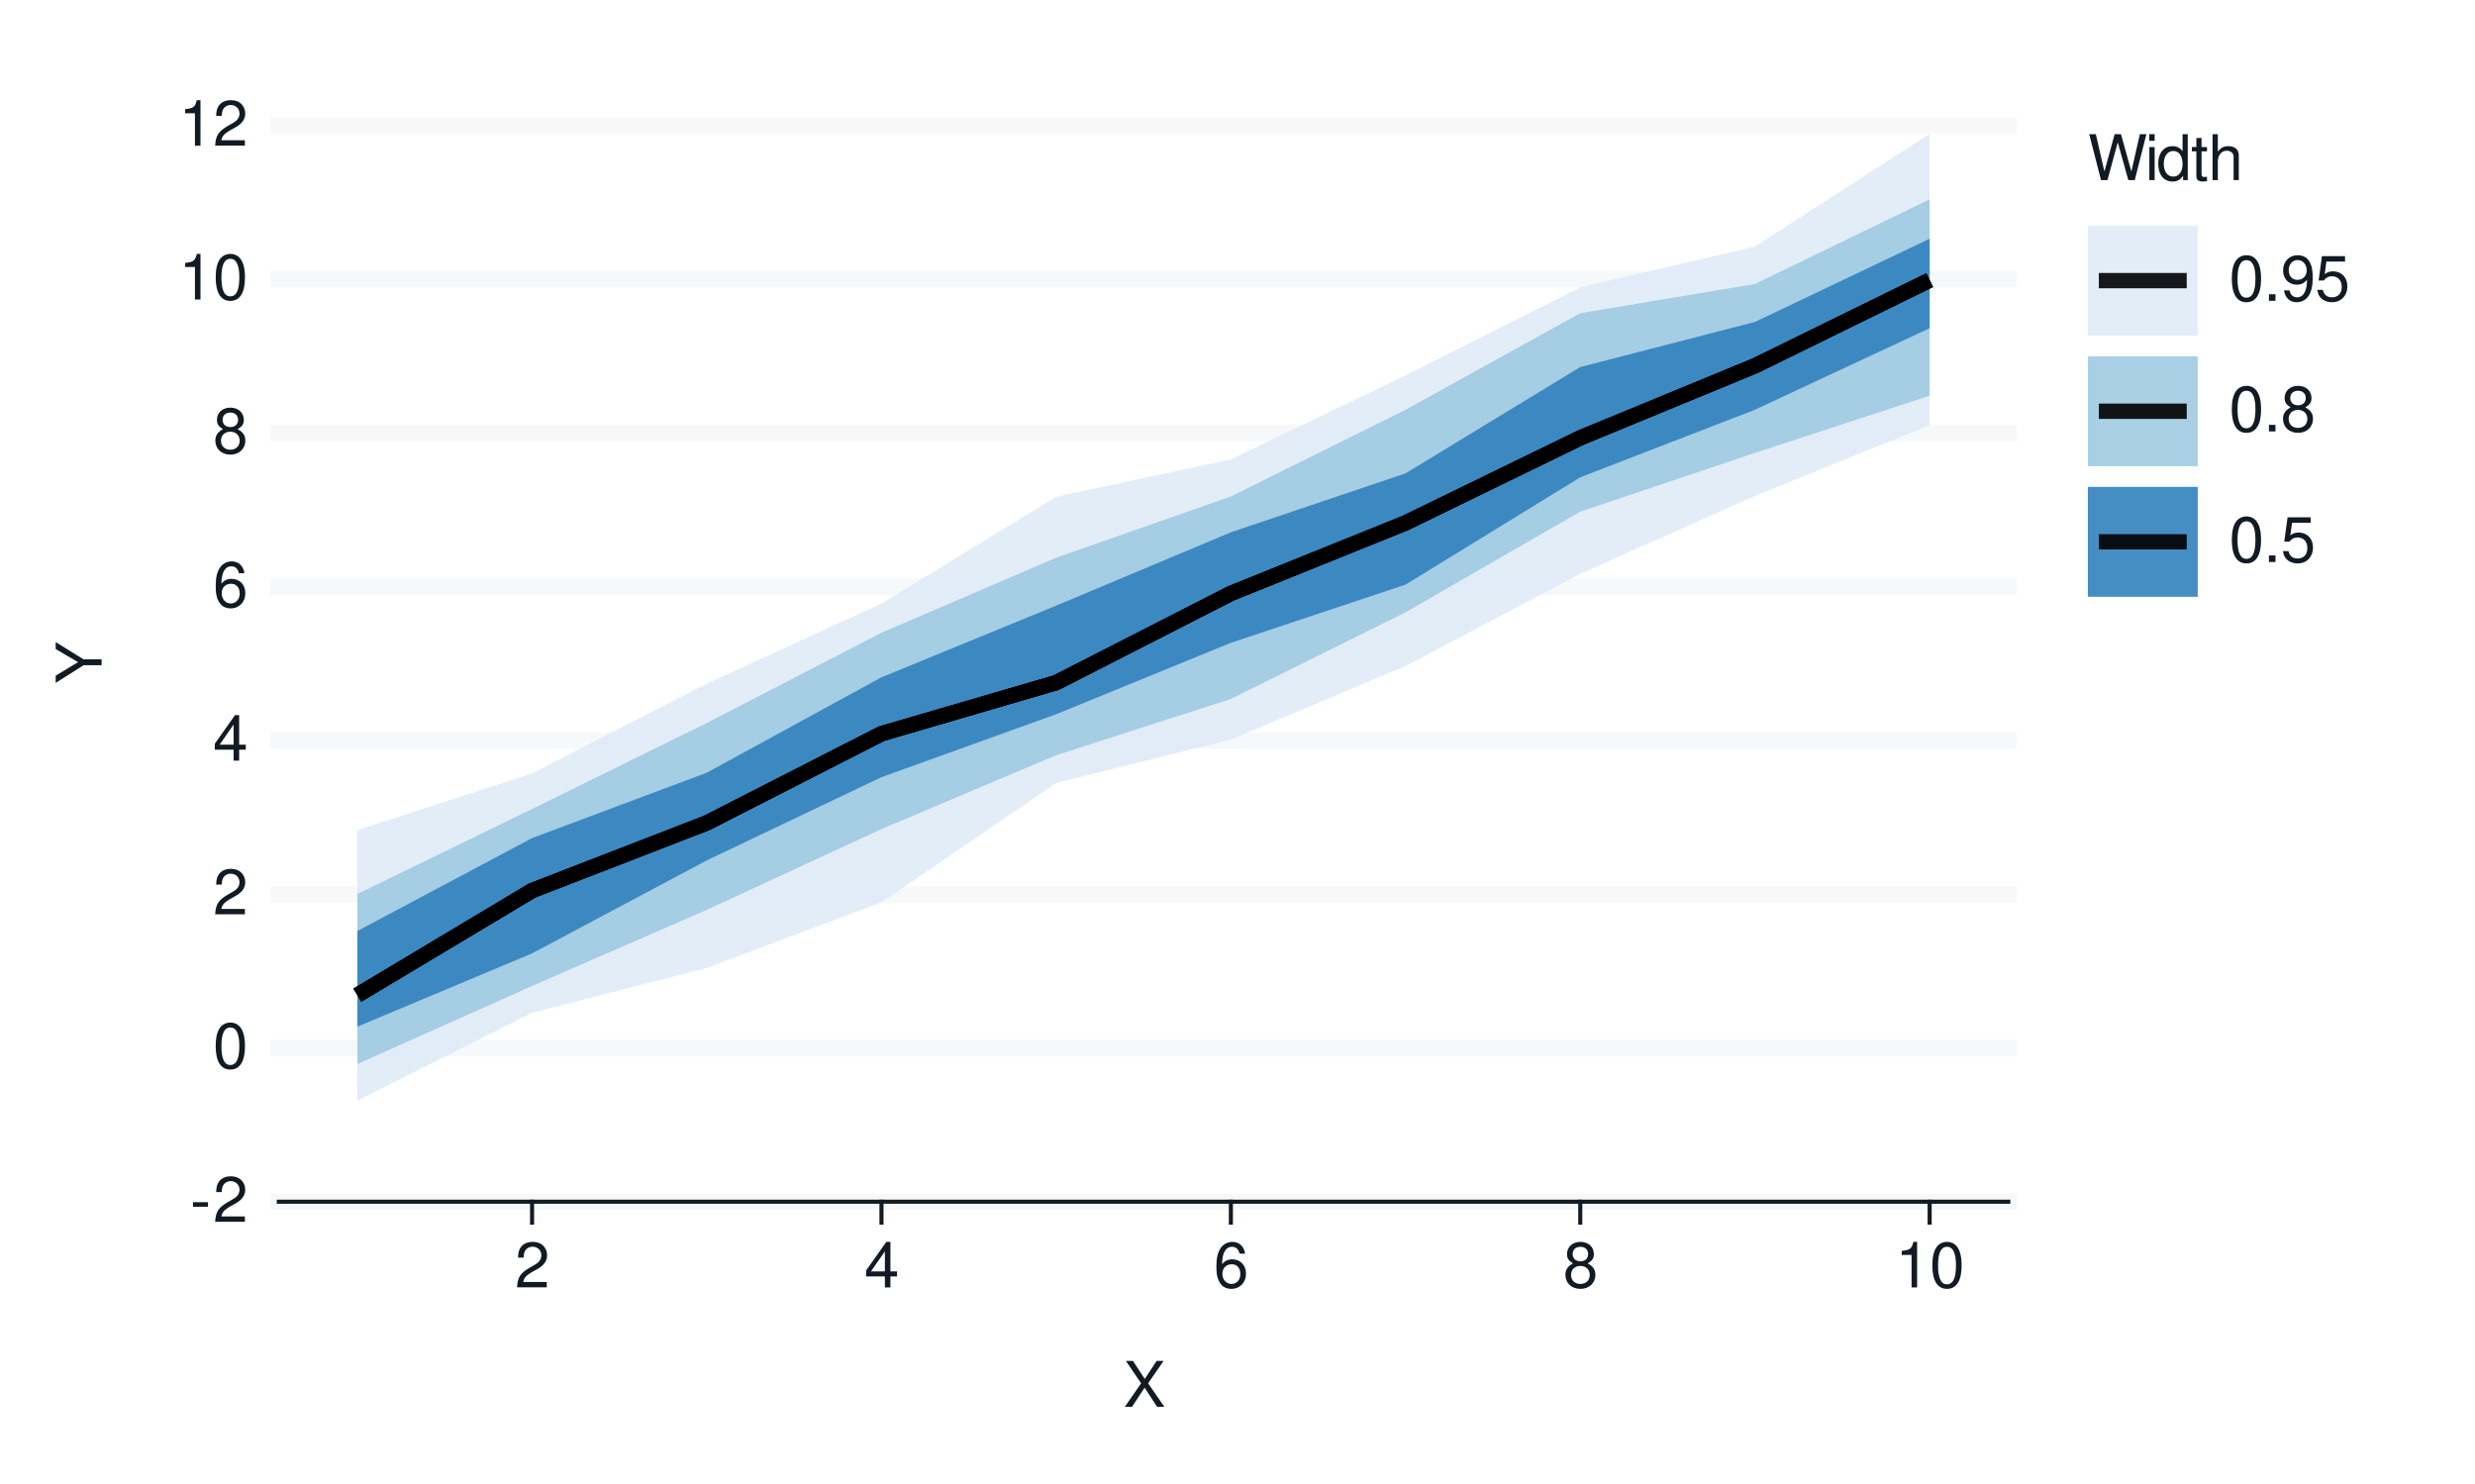
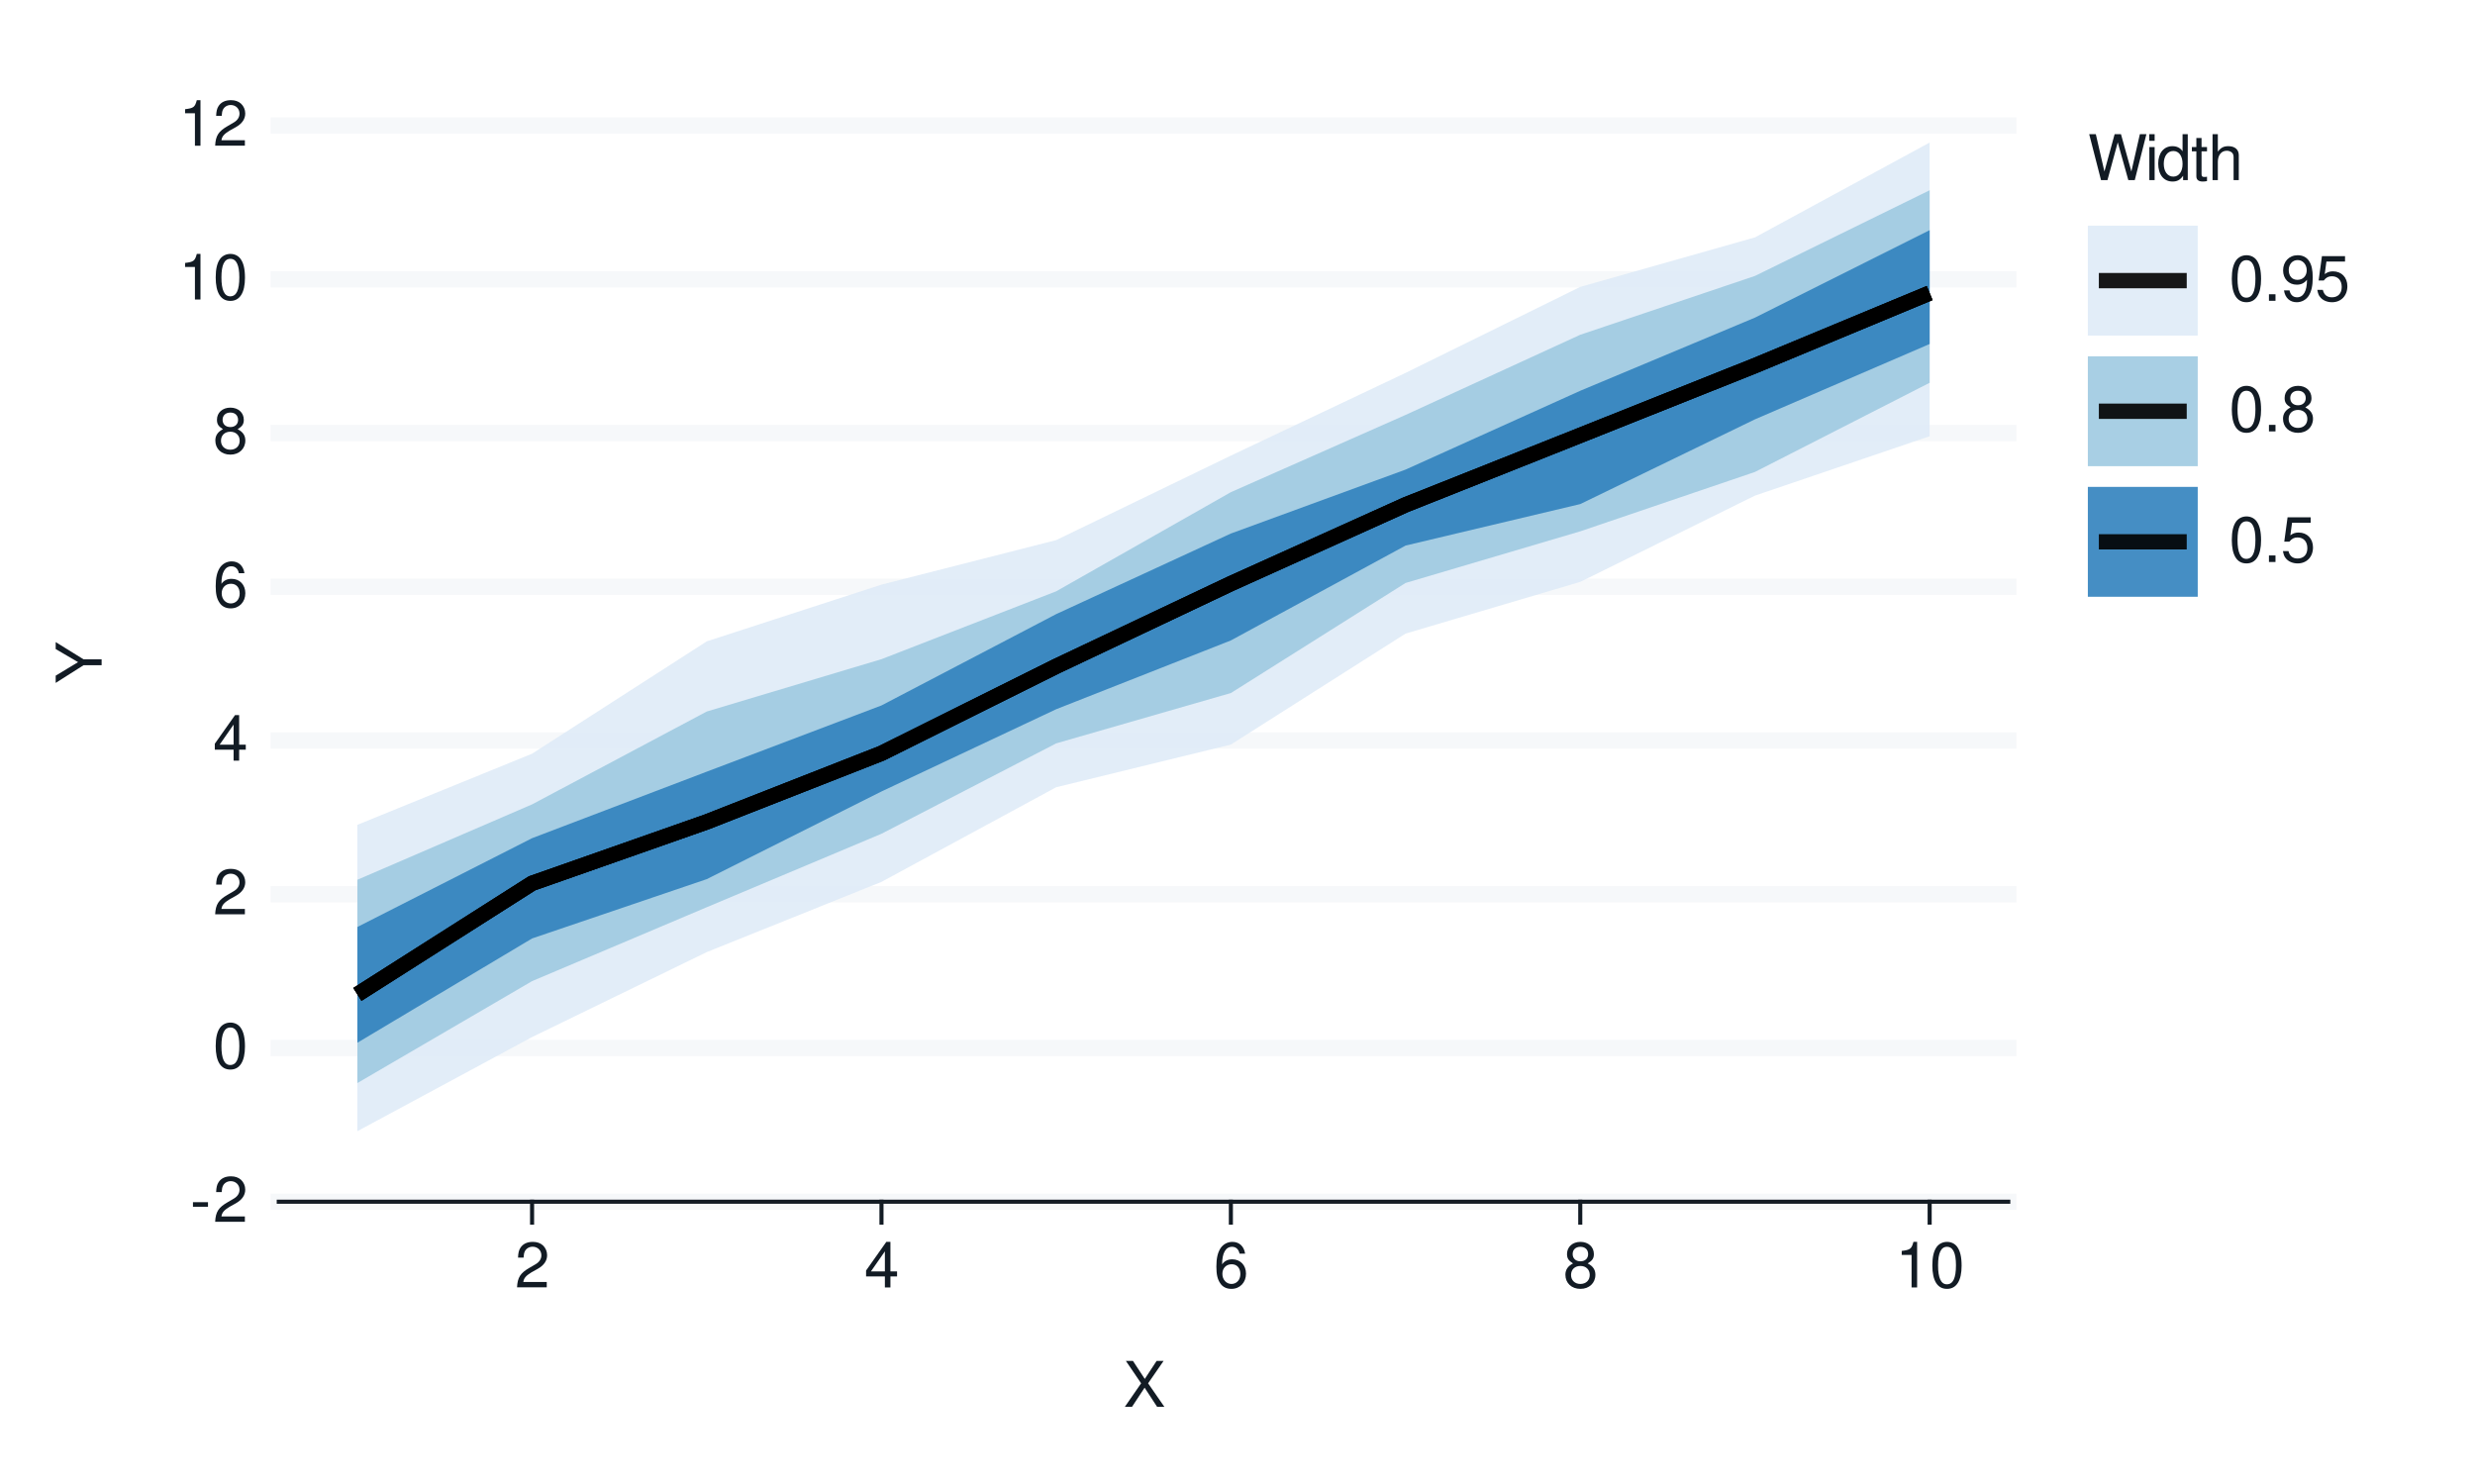
<svg xmlns="http://www.w3.org/2000/svg" xmlns:xlink="http://www.w3.org/1999/xlink" width="432pt" height="259pt" viewBox="0 0 432 259" version="1.1">
  <defs>
    <g>
      <symbol overflow="visible" id="glyph0-0">
        <path style="stroke:none;" d="" />
      </symbol>
      <symbol overflow="visible" id="glyph0-1">
        <path style="stroke:none;" d="M 3.125 -3.438 L 0.5 -3.438 L 0.5 -2.641 L 3.125 -2.641 Z M 3.125 -3.438 " />
      </symbol>
      <symbol overflow="visible" id="glyph0-2">
        <path style="stroke:none;" d="M 5.562 -0.953 L 1.469 -0.953 C 1.562 -1.609 1.906 -2.031 2.875 -2.625 L 3.969 -3.234 C 5.062 -3.844 5.625 -4.656 5.625 -5.625 C 5.625 -6.297 5.359 -6.906 4.891 -7.344 C 4.438 -7.75 3.859 -7.953 3.125 -7.953 C 2.141 -7.953 1.391 -7.594 0.969 -6.922 C 0.688 -6.5 0.578 -6 0.547 -5.203 L 1.516 -5.203 C 1.547 -5.734 1.609 -6.062 1.75 -6.328 C 2 -6.812 2.516 -7.109 3.094 -7.109 C 3.969 -7.109 4.625 -6.469 4.625 -5.609 C 4.625 -4.969 4.266 -4.422 3.578 -4.031 L 2.562 -3.438 C 0.938 -2.5 0.469 -1.75 0.375 -0.016 L 5.562 -0.016 Z M 5.562 -0.953 " />
      </symbol>
      <symbol overflow="visible" id="glyph0-3">
        <path style="stroke:none;" d="M 3.031 -7.953 C 2.297 -7.953 1.641 -7.625 1.234 -7.078 C 0.719 -6.375 0.469 -5.328 0.469 -3.844 C 0.469 -1.172 1.359 0.25 3.031 0.25 C 4.672 0.25 5.578 -1.172 5.578 -3.781 C 5.578 -5.328 5.328 -6.359 4.812 -7.078 C 4.406 -7.641 3.766 -7.953 3.031 -7.953 Z M 3.031 -7.094 C 4.062 -7.094 4.594 -6.031 4.594 -3.875 C 4.594 -1.609 4.078 -0.547 3 -0.547 C 1.984 -0.547 1.469 -1.656 1.469 -3.844 C 1.469 -6.031 1.984 -7.094 3.031 -7.094 Z M 3.031 -7.094 " />
      </symbol>
      <symbol overflow="visible" id="glyph0-4">
        <path style="stroke:none;" d="M 3.594 -1.922 L 3.594 0 L 4.562 0 L 4.562 -1.922 L 5.719 -1.922 L 5.719 -2.797 L 4.562 -2.797 L 4.562 -7.953 L 3.844 -7.953 L 0.312 -2.953 L 0.312 -1.922 Z M 3.594 -2.797 L 1.156 -2.797 L 3.594 -6.297 Z M 3.594 -2.797 " />
      </symbol>
      <symbol overflow="visible" id="glyph0-5">
        <path style="stroke:none;" d="M 5.484 -5.891 C 5.297 -7.188 4.453 -7.953 3.266 -7.953 C 2.406 -7.953 1.641 -7.531 1.172 -6.812 C 0.688 -6.031 0.469 -5.078 0.469 -3.625 C 0.469 -2.281 0.656 -1.438 1.141 -0.734 C 1.547 -0.094 2.234 0.25 3.094 0.25 C 4.578 0.25 5.641 -0.859 5.641 -2.406 C 5.641 -3.875 4.656 -4.906 3.25 -4.906 C 2.484 -4.906 1.875 -4.625 1.469 -4.031 C 1.469 -6 2.094 -7.094 3.203 -7.094 C 3.891 -7.094 4.359 -6.656 4.516 -5.891 Z M 3.141 -4.047 C 4.062 -4.047 4.656 -3.391 4.656 -2.328 C 4.656 -1.328 4 -0.609 3.109 -0.609 C 2.203 -0.609 1.516 -1.359 1.516 -2.375 C 1.516 -3.359 2.172 -4.047 3.141 -4.047 Z M 3.141 -4.047 " />
      </symbol>
      <symbol overflow="visible" id="glyph0-6">
        <path style="stroke:none;" d="M 4.297 -4.188 C 5.109 -4.688 5.375 -5.078 5.375 -5.828 C 5.375 -7.078 4.406 -7.953 3.031 -7.953 C 1.656 -7.953 0.688 -7.078 0.688 -5.844 C 0.688 -5.078 0.938 -4.703 1.734 -4.188 C 0.844 -3.734 0.406 -3.094 0.406 -2.219 C 0.406 -0.766 1.469 0.25 3.031 0.25 C 4.562 0.25 5.641 -0.766 5.641 -2.219 C 5.641 -3.094 5.203 -3.734 4.297 -4.188 Z M 3.031 -7.094 C 3.844 -7.094 4.375 -6.594 4.375 -5.812 C 4.375 -5.062 3.844 -4.562 3.031 -4.562 C 2.203 -4.562 1.672 -5.062 1.672 -5.828 C 1.672 -6.594 2.203 -7.094 3.031 -7.094 Z M 3.031 -3.75 C 4 -3.75 4.656 -3.109 4.656 -2.188 C 4.656 -1.234 4 -0.609 3 -0.609 C 2.062 -0.609 1.391 -1.25 1.391 -2.172 C 1.391 -3.125 2.047 -3.75 3.031 -3.75 Z M 3.031 -3.75 " />
      </symbol>
      <symbol overflow="visible" id="glyph0-7">
        <path style="stroke:none;" d="M 2.844 -5.672 L 2.844 0 L 3.812 0 L 3.812 -7.953 L 3.172 -7.953 C 2.844 -6.734 2.625 -6.562 1.125 -6.375 L 1.125 -5.672 Z M 2.844 -5.672 " />
      </symbol>
      <symbol overflow="visible" id="glyph0-8">
        <path style="stroke:none;" d="M 4.297 -4.109 L 7 -8.016 L 5.781 -8.016 L 3.719 -4.875 L 1.656 -8.016 L 0.422 -8.016 L 3.078 -4.109 L 0.234 0 L 1.484 0 L 3.688 -3.344 L 5.875 0 L 7.141 0 Z M 4.297 -4.109 " />
      </symbol>
      <symbol overflow="visible" id="glyph0-9">
        <path style="stroke:none;" d="M 8.188 0 L 10.219 -8.016 L 9.078 -8.016 L 7.594 -1.5 L 5.781 -8.016 L 4.672 -8.016 L 2.891 -1.5 L 1.391 -8.016 L 0.234 -8.016 L 2.297 0 L 3.422 0 L 5.219 -6.594 L 7.062 0 Z M 8.188 0 " />
      </symbol>
      <symbol overflow="visible" id="glyph0-10">
        <path style="stroke:none;" d="M 1.656 -5.766 L 0.734 -5.766 L 0.734 0 L 1.656 0 Z M 1.656 -8.016 L 0.719 -8.016 L 0.719 -6.859 L 1.656 -6.859 Z M 1.656 -8.016 " />
      </symbol>
      <symbol overflow="visible" id="glyph0-11">
        <path style="stroke:none;" d="M 5.438 -8.016 L 4.531 -8.016 L 4.531 -5.031 C 4.141 -5.625 3.531 -5.922 2.766 -5.922 C 1.266 -5.922 0.281 -4.734 0.281 -2.891 C 0.281 -0.953 1.234 0.25 2.797 0.25 C 3.594 0.25 4.141 -0.047 4.625 -0.766 L 4.625 0 L 5.438 0 Z M 2.922 -5.078 C 3.906 -5.078 4.531 -4.203 4.531 -2.812 C 4.531 -1.484 3.891 -0.609 2.922 -0.609 C 1.906 -0.609 1.25 -1.5 1.25 -2.844 C 1.25 -4.188 1.906 -5.078 2.922 -5.078 Z M 2.922 -5.078 " />
      </symbol>
      <symbol overflow="visible" id="glyph0-12">
        <path style="stroke:none;" d="M 2.797 -5.766 L 1.844 -5.766 L 1.844 -7.344 L 0.938 -7.344 L 0.938 -5.766 L 0.156 -5.766 L 0.156 -5.016 L 0.938 -5.016 L 0.938 -0.656 C 0.938 -0.062 1.328 0.25 2.047 0.25 C 2.281 0.25 2.484 0.234 2.797 0.172 L 2.797 -0.594 C 2.656 -0.562 2.547 -0.547 2.359 -0.547 C 1.953 -0.547 1.844 -0.656 1.844 -1.062 L 1.844 -5.016 L 2.797 -5.016 Z M 2.797 -5.766 " />
      </symbol>
      <symbol overflow="visible" id="glyph0-13">
        <path style="stroke:none;" d="M 0.766 -8.016 L 0.766 0 L 1.688 0 L 1.688 -3.172 C 1.688 -4.359 2.297 -5.125 3.25 -5.125 C 3.547 -5.125 3.844 -5.031 4.062 -4.875 C 4.328 -4.672 4.438 -4.406 4.438 -4 L 4.438 0 L 5.344 0 L 5.344 -4.359 C 5.344 -5.328 4.656 -5.922 3.531 -5.922 C 2.719 -5.922 2.219 -5.672 1.688 -4.969 L 1.688 -8.016 Z M 0.766 -8.016 " />
      </symbol>
      <symbol overflow="visible" id="glyph0-14">
        <path style="stroke:none;" d="M 2.094 -1.141 L 0.953 -1.141 L 0.953 0 L 2.094 0 Z M 2.094 -1.141 " />
      </symbol>
      <symbol overflow="visible" id="glyph0-15">
        <path style="stroke:none;" d="M 0.578 -1.812 C 0.766 -0.516 1.609 0.25 2.797 0.25 C 3.656 0.25 4.438 -0.172 4.891 -0.875 C 5.375 -1.656 5.594 -2.625 5.594 -4.062 C 5.594 -5.406 5.406 -6.266 4.938 -6.969 C 4.516 -7.609 3.828 -7.953 2.969 -7.953 C 1.484 -7.953 0.422 -6.844 0.422 -5.297 C 0.422 -3.844 1.406 -2.812 2.812 -2.812 C 3.547 -2.812 4.109 -3.062 4.594 -3.672 C 4.594 -1.688 3.969 -0.609 2.859 -0.609 C 2.172 -0.609 1.703 -1.047 1.547 -1.812 Z M 2.953 -7.109 C 3.859 -7.109 4.547 -6.344 4.547 -5.328 C 4.547 -4.344 3.891 -3.656 2.922 -3.656 C 1.984 -3.656 1.406 -4.328 1.406 -5.375 C 1.406 -6.375 2.062 -7.109 2.953 -7.109 Z M 2.953 -7.109 " />
      </symbol>
      <symbol overflow="visible" id="glyph0-16">
        <path style="stroke:none;" d="M 5.234 -7.797 L 1.203 -7.797 L 0.625 -3.547 L 1.516 -3.547 C 1.969 -4.094 2.344 -4.281 2.953 -4.281 C 4 -4.281 4.656 -3.562 4.656 -2.406 C 4.656 -1.281 4 -0.609 2.953 -0.609 C 2.094 -0.609 1.578 -1.031 1.359 -1.906 L 0.391 -1.906 C 0.516 -1.281 0.625 -0.969 0.859 -0.688 C 1.297 -0.094 2.094 0.25 2.969 0.25 C 4.547 0.25 5.641 -0.891 5.641 -2.547 C 5.641 -4.078 4.625 -5.141 3.125 -5.141 C 2.578 -5.141 2.141 -5 1.688 -4.656 L 1.984 -6.844 L 5.234 -6.844 Z M 5.234 -7.797 " />
      </symbol>
      <symbol overflow="visible" id="glyph1-0">
        <path style="stroke:none;" d="" />
      </symbol>
      <symbol overflow="visible" id="glyph1-1">
        <path style="stroke:none;" d="M -3.141 -4.25 L -8.016 -7.266 L -8.016 -6.047 L -4.109 -3.766 L -8.016 -1.406 L -8.016 -0.141 L -3.141 -3.234 L 0 -3.234 L 0 -4.25 Z M -3.141 -4.25 " />
      </symbol>
    </g>
  </defs>
  <g id="surface93">
    <rect x="0" y="0" width="432" height="259" style="fill:rgb(100%,100%,100%);fill-opacity:1;stroke:none;" />
    <path style="fill:none;stroke-width:0.711;stroke-linecap:round;stroke-linejoin:round;stroke:rgb(100%,100%,100%);stroke-opacity:1;stroke-miterlimit:10;" d="M 0 259 L 432 259 L 432 0 L 0 0 Z M 0 259 " />
    <path style="fill-rule:nonzero;fill:rgb(100%,100%,100%);fill-opacity:1;stroke-width:0.711;stroke-linecap:round;stroke-linejoin:round;stroke:rgb(100%,100%,100%);stroke-opacity:1;stroke-miterlimit:10;" d="M 48.656 209.758 L 350.535 209.758 L 350.535 21.918 L 48.656 21.918 Z M 48.656 209.758 " />
    <path style="fill:none;stroke-width:2.845;stroke-linecap:square;stroke-linejoin:round;stroke:rgb(96.471%,97.255%,98.039%);stroke-opacity:1;stroke-miterlimit:10;" d="M 48.656 209.758 L 350.535 209.758 " />
    <path style="fill:none;stroke-width:2.845;stroke-linecap:square;stroke-linejoin:round;stroke:rgb(96.471%,97.255%,98.039%);stroke-opacity:1;stroke-miterlimit:10;" d="M 48.656 182.922 L 350.535 182.922 " />
    <path style="fill:none;stroke-width:2.845;stroke-linecap:square;stroke-linejoin:round;stroke:rgb(96.471%,97.255%,98.039%);stroke-opacity:1;stroke-miterlimit:10;" d="M 48.656 156.09 L 350.535 156.09 " />
    <path style="fill:none;stroke-width:2.845;stroke-linecap:square;stroke-linejoin:round;stroke:rgb(96.471%,97.255%,98.039%);stroke-opacity:1;stroke-miterlimit:10;" d="M 48.656 129.254 L 350.535 129.254 " />
    <path style="fill:none;stroke-width:2.845;stroke-linecap:square;stroke-linejoin:round;stroke:rgb(96.471%,97.255%,98.039%);stroke-opacity:1;stroke-miterlimit:10;" d="M 48.656 102.422 L 350.535 102.422 " />
    <path style="fill:none;stroke-width:2.845;stroke-linecap:square;stroke-linejoin:round;stroke:rgb(96.471%,97.255%,98.039%);stroke-opacity:1;stroke-miterlimit:10;" d="M 48.656 75.586 L 350.535 75.586 " />
    <path style="fill:none;stroke-width:2.845;stroke-linecap:square;stroke-linejoin:round;stroke:rgb(96.471%,97.255%,98.039%);stroke-opacity:1;stroke-miterlimit:10;" d="M 48.656 48.754 L 350.535 48.754 " />
    <path style="fill:none;stroke-width:2.845;stroke-linecap:square;stroke-linejoin:round;stroke:rgb(96.471%,97.255%,98.039%);stroke-opacity:1;stroke-miterlimit:10;" d="M 48.656 21.918 L 350.535 21.918 " />
-     <path style=" stroke:none;fill-rule:nonzero;fill:rgb(87.059%,92.157%,96.863%);fill-opacity:0.902;" d="M 62.379 144.895 L 92.871 135 L 123.363 119.32 L 153.859 105.363 L 184.352 86.711 L 214.844 80.18 L 245.336 65.52 L 275.828 50.156 L 306.32 43.031 L 336.812 23.371 L 336.812 74.195 L 306.32 86.559 L 275.828 100.152 L 245.336 116.242 L 214.844 129.086 L 184.352 136.668 L 153.859 157.484 L 123.363 168.945 L 92.871 176.773 L 62.379 192.082 Z M 62.379 144.895 " />
-     <path style=" stroke:none;fill-rule:nonzero;fill:rgb(61.961%,79.216%,88.235%);fill-opacity:0.902;" d="M 62.379 156.047 L 92.871 141.207 L 123.363 126.199 L 153.859 110.441 L 184.352 97.348 L 214.844 86.664 L 245.336 71.523 L 275.828 54.668 L 306.32 49.57 L 336.812 34.797 L 336.812 69.07 L 306.32 79.043 L 275.828 89.305 L 245.336 106.867 L 214.844 122 L 184.352 131.816 L 153.859 144.703 L 123.363 158.809 L 92.871 172.098 L 62.379 185.723 Z M 62.379 156.047 " />
-     <path style=" stroke:none;fill-rule:nonzero;fill:rgb(19.216%,50.98%,74.118%);fill-opacity:0.902;" d="M 62.379 162.504 L 92.871 146.285 L 123.363 134.871 L 153.859 118.219 L 184.352 105.711 L 214.844 92.91 L 245.336 82.621 L 275.828 64.066 L 306.32 56.191 L 336.812 41.672 L 336.812 57.281 L 306.32 71.516 L 275.828 83.309 L 245.336 102.043 L 214.844 112.199 L 184.352 124.664 L 153.859 135.648 L 123.363 150.176 L 92.871 166.41 L 62.379 179.199 Z M 62.379 162.504 " />
-     <path style="fill:none;stroke-width:2.667;stroke-linecap:butt;stroke-linejoin:round;stroke:rgb(0%,0%,0%);stroke-opacity:0.902;stroke-miterlimit:10;" d="M 62.379 173.699 L 92.871 155.449 L 123.363 143.637 L 153.859 128.062 L 184.352 119.152 L 214.844 103.578 L 245.336 91.27 L 275.828 76.422 L 306.32 63.848 L 336.812 48.898 " />
-     <path style="fill:none;stroke-width:2.667;stroke-linecap:butt;stroke-linejoin:round;stroke:rgb(0%,0%,0%);stroke-opacity:0.902;stroke-miterlimit:10;" d="M 62.379 173.699 L 92.871 155.449 L 123.363 143.637 L 153.859 128.062 L 184.352 119.152 L 214.844 103.578 L 245.336 91.27 L 275.828 76.422 L 306.32 63.848 L 336.812 48.898 " />
-     <path style="fill:none;stroke-width:2.667;stroke-linecap:butt;stroke-linejoin:round;stroke:rgb(0%,0%,0%);stroke-opacity:0.902;stroke-miterlimit:10;" d="M 62.379 173.699 L 92.871 155.449 L 123.363 143.637 L 153.859 128.062 L 184.352 119.152 L 214.844 103.578 L 245.336 91.27 L 275.828 76.422 L 306.32 63.848 L 336.812 48.898 " />
+     <path style=" stroke:none;fill-rule:nonzero;fill:rgb(87.059%,92.157%,96.863%);fill-opacity:0.902;" d="M 62.379 143.969 L 92.871 131.555 L 123.363 111.945 L 153.859 102.043 L 184.352 94.273 L 214.844 79.523 L 245.336 65.082 L 275.828 50.074 L 306.32 41.434 L 336.812 24.879 L 336.812 76.141 L 306.32 86.508 L 275.828 101.566 L 245.336 110.59 L 214.844 129.961 L 184.352 137.41 L 153.859 153.93 L 123.363 166.184 L 92.871 181.016 L 62.379 197.445 Z M 62.379 143.969 " />
+     <path style=" stroke:none;fill-rule:nonzero;fill:rgb(61.961%,79.216%,88.235%);fill-opacity:0.902;" d="M 62.379 153.559 L 92.871 140.402 L 123.363 124.191 L 153.859 115.055 L 184.352 103.211 L 214.844 85.906 L 245.336 72.422 L 275.828 58.43 L 306.32 48.164 L 336.812 33.207 L 336.812 66.812 L 306.32 82.379 L 275.828 92.742 L 245.336 101.754 L 214.844 120.969 L 184.352 129.754 L 153.859 145.531 L 123.363 158.352 L 92.871 171.254 L 62.379 189.043 Z M 62.379 153.559 " />
+     <path style=" stroke:none;fill-rule:nonzero;fill:rgb(19.216%,50.98%,74.118%);fill-opacity:0.902;" d="M 62.379 161.801 L 92.871 146.301 L 123.363 134.691 L 153.859 123.133 L 184.352 107.191 L 214.844 93.125 L 245.336 81.965 L 275.828 68.207 L 306.32 55.441 L 336.812 40.172 L 336.812 60.043 L 306.32 73.195 L 275.828 87.984 L 245.336 95.227 L 214.844 111.785 L 184.352 123.793 L 153.859 138.148 L 123.363 153.449 L 92.871 163.805 L 62.379 182.008 Z M 62.379 161.801 " />
+     <path style="fill:none;stroke-width:2.667;stroke-linecap:butt;stroke-linejoin:round;stroke:rgb(0%,0%,0%);stroke-opacity:0.902;stroke-miterlimit:10;" d="M 62.379 173.57 L 92.871 154.176 L 123.363 143.457 L 153.859 131.488 L 184.352 116.301 L 214.844 101.867 L 245.336 88.113 L 275.828 75.984 L 306.32 63.82 L 336.812 51.148 " />
+     <path style="fill:none;stroke-width:2.667;stroke-linecap:butt;stroke-linejoin:round;stroke:rgb(0%,0%,0%);stroke-opacity:0.902;stroke-miterlimit:10;" d="M 62.379 173.57 L 92.871 154.176 L 123.363 143.457 L 153.859 131.488 L 184.352 116.301 L 214.844 101.867 L 245.336 88.113 L 275.828 75.984 L 306.32 63.82 L 336.812 51.148 " />
+     <path style="fill:none;stroke-width:2.667;stroke-linecap:butt;stroke-linejoin:round;stroke:rgb(0%,0%,0%);stroke-opacity:0.902;stroke-miterlimit:10;" d="M 62.379 173.57 L 92.871 154.176 L 123.363 143.457 L 153.859 131.488 L 184.352 116.301 L 214.844 101.867 L 245.336 88.113 L 275.828 75.984 L 306.32 63.82 L 336.812 51.148 " />
    <g style="fill:rgb(7.059%,10.588%,14.118%);fill-opacity:1;">
      <use xlink:href="#glyph0-1" x="33.18" y="213.276" />
      <use xlink:href="#glyph0-2" x="37.18" y="213.276" />
    </g>
    <g style="fill:rgb(7.059%,10.588%,14.118%);fill-opacity:1;">
      <use xlink:href="#glyph0-3" x="37.18" y="186.44" />
    </g>
    <g style="fill:rgb(7.059%,10.588%,14.118%);fill-opacity:1;">
      <use xlink:href="#glyph0-2" x="37.18" y="159.608" />
    </g>
    <g style="fill:rgb(7.059%,10.588%,14.118%);fill-opacity:1;">
      <use xlink:href="#glyph0-4" x="37.18" y="132.772" />
    </g>
    <g style="fill:rgb(7.059%,10.588%,14.118%);fill-opacity:1;">
      <use xlink:href="#glyph0-5" x="37.18" y="105.94" />
    </g>
    <g style="fill:rgb(7.059%,10.588%,14.118%);fill-opacity:1;">
      <use xlink:href="#glyph0-6" x="37.18" y="79.104" />
    </g>
    <g style="fill:rgb(7.059%,10.588%,14.118%);fill-opacity:1;">
      <use xlink:href="#glyph0-7" x="31.18" y="52.272" />
      <use xlink:href="#glyph0-3" x="37.18" y="52.272" />
    </g>
    <g style="fill:rgb(7.059%,10.588%,14.118%);fill-opacity:1;">
      <use xlink:href="#glyph0-7" x="31.18" y="25.437" />
      <use xlink:href="#glyph0-2" x="37.18" y="25.437" />
    </g>
    <path style="fill:none;stroke-width:0.711;stroke-linecap:square;stroke-linejoin:round;stroke:rgb(7.059%,10.588%,14.118%);stroke-opacity:1;stroke-miterlimit:10;" d="M 48.656 209.758 L 350.535 209.758 " />
    <path style="fill:none;stroke-width:0.711;stroke-linecap:square;stroke-linejoin:round;stroke:rgb(7.059%,10.588%,14.118%);stroke-opacity:1;stroke-miterlimit:10;" d="M 92.871 213.41 L 92.871 209.758 " />
    <path style="fill:none;stroke-width:0.711;stroke-linecap:square;stroke-linejoin:round;stroke:rgb(7.059%,10.588%,14.118%);stroke-opacity:1;stroke-miterlimit:10;" d="M 153.859 213.41 L 153.859 209.758 " />
    <path style="fill:none;stroke-width:0.711;stroke-linecap:square;stroke-linejoin:round;stroke:rgb(7.059%,10.588%,14.118%);stroke-opacity:1;stroke-miterlimit:10;" d="M 214.844 213.41 L 214.844 209.758 " />
    <path style="fill:none;stroke-width:0.711;stroke-linecap:square;stroke-linejoin:round;stroke:rgb(7.059%,10.588%,14.118%);stroke-opacity:1;stroke-miterlimit:10;" d="M 275.828 213.41 L 275.828 209.758 " />
    <path style="fill:none;stroke-width:0.711;stroke-linecap:square;stroke-linejoin:round;stroke:rgb(7.059%,10.588%,14.118%);stroke-opacity:1;stroke-miterlimit:10;" d="M 336.812 213.41 L 336.812 209.758 " />
    <g style="fill:rgb(7.059%,10.588%,14.118%);fill-opacity:1;">
      <use xlink:href="#glyph0-2" x="89.871" y="224.718" />
    </g>
    <g style="fill:rgb(7.059%,10.588%,14.118%);fill-opacity:1;">
      <use xlink:href="#glyph0-4" x="150.859" y="224.718" />
    </g>
    <g style="fill:rgb(7.059%,10.588%,14.118%);fill-opacity:1;">
      <use xlink:href="#glyph0-5" x="211.844" y="224.718" />
    </g>
    <g style="fill:rgb(7.059%,10.588%,14.118%);fill-opacity:1;">
      <use xlink:href="#glyph0-6" x="272.828" y="224.718" />
    </g>
    <g style="fill:rgb(7.059%,10.588%,14.118%);fill-opacity:1;">
      <use xlink:href="#glyph0-7" x="330.812" y="224.718" />
      <use xlink:href="#glyph0-3" x="336.812" y="224.718" />
    </g>
    <g style="fill:rgb(7.059%,10.588%,14.118%);fill-opacity:1;">
      <use xlink:href="#glyph0-8" x="196.098" y="245.562" />
    </g>
    <g style="fill:rgb(7.059%,10.588%,14.118%);fill-opacity:1;">
      <use xlink:href="#glyph1-1" x="17.737" y="119.34" />
    </g>
    <path style=" stroke:none;fill-rule:nonzero;fill:rgb(100%,100%,100%);fill-opacity:1;" d="M 356.207 112.383 L 410.082 112.383 L 410.082 21.918 L 356.207 21.918 Z M 356.207 112.383 " />
    <g style="fill:rgb(7.059%,10.588%,14.118%);fill-opacity:1;">
      <use xlink:href="#glyph0-9" x="364.426" y="31.437" />
      <use xlink:href="#glyph0-10" x="374.426" y="31.437" />
      <use xlink:href="#glyph0-11" x="376.426" y="31.437" />
      <use xlink:href="#glyph0-12" x="382.426" y="31.437" />
      <use xlink:href="#glyph0-13" x="385.426" y="31.437" />
    </g>
    <path style="fill-rule:nonzero;fill:rgb(100%,100%,100%);fill-opacity:1;stroke-width:0.711;stroke-linecap:round;stroke-linejoin:round;stroke:rgb(100%,100%,100%);stroke-opacity:1;stroke-miterlimit:10;" d="M 364.426 58.574 L 383.605 58.574 L 383.605 39.395 L 364.426 39.395 Z M 364.426 58.574 " />
    <path style=" stroke:none;fill-rule:nonzero;fill:rgb(87.059%,92.157%,96.863%);fill-opacity:0.902;" d="M 364.426 58.574 L 383.605 58.574 L 383.605 39.395 L 364.426 39.395 Z M 364.426 58.574 " />
    <path style="fill:none;stroke-width:2.667;stroke-linecap:butt;stroke-linejoin:round;stroke:rgb(0%,0%,0%);stroke-opacity:0.902;stroke-miterlimit:10;" d="M 366.344 48.984 L 381.684 48.984 " />
    <path style="fill-rule:nonzero;fill:rgb(100%,100%,100%);fill-opacity:1;stroke-width:0.711;stroke-linecap:round;stroke-linejoin:round;stroke:rgb(100%,100%,100%);stroke-opacity:1;stroke-miterlimit:10;" d="M 364.426 81.371 L 383.605 81.371 L 383.605 62.191 L 364.426 62.191 Z M 364.426 81.371 " />
    <path style=" stroke:none;fill-rule:nonzero;fill:rgb(61.961%,79.216%,88.235%);fill-opacity:0.902;" d="M 364.426 81.371 L 383.605 81.371 L 383.605 62.191 L 364.426 62.191 Z M 364.426 81.371 " />
    <path style="fill:none;stroke-width:2.667;stroke-linecap:butt;stroke-linejoin:round;stroke:rgb(0%,0%,0%);stroke-opacity:0.902;stroke-miterlimit:10;" d="M 366.344 71.781 L 381.684 71.781 " />
    <path style="fill-rule:nonzero;fill:rgb(100%,100%,100%);fill-opacity:1;stroke-width:0.711;stroke-linecap:round;stroke-linejoin:round;stroke:rgb(100%,100%,100%);stroke-opacity:1;stroke-miterlimit:10;" d="M 364.426 104.164 L 383.605 104.164 L 383.605 84.984 L 364.426 84.984 Z M 364.426 104.164 " />
    <path style=" stroke:none;fill-rule:nonzero;fill:rgb(19.216%,50.98%,74.118%);fill-opacity:0.902;" d="M 364.426 104.164 L 383.605 104.164 L 383.605 84.984 L 364.426 84.984 Z M 364.426 104.164 " />
    <path style="fill:none;stroke-width:2.667;stroke-linecap:butt;stroke-linejoin:round;stroke:rgb(0%,0%,0%);stroke-opacity:0.902;stroke-miterlimit:10;" d="M 366.344 94.574 L 381.684 94.574 " />
    <g style="fill:rgb(7.059%,10.588%,14.118%);fill-opacity:1;">
      <use xlink:href="#glyph0-3" x="389.082" y="52.503" />
      <use xlink:href="#glyph0-14" x="395.082" y="52.503" />
      <use xlink:href="#glyph0-15" x="398.082" y="52.503" />
      <use xlink:href="#glyph0-16" x="404.082" y="52.503" />
    </g>
    <g style="fill:rgb(7.059%,10.588%,14.118%);fill-opacity:1;">
      <use xlink:href="#glyph0-3" x="389.082" y="75.3" />
      <use xlink:href="#glyph0-14" x="395.082" y="75.3" />
      <use xlink:href="#glyph0-6" x="398.082" y="75.3" />
    </g>
    <g style="fill:rgb(7.059%,10.588%,14.118%);fill-opacity:1;">
      <use xlink:href="#glyph0-3" x="389.082" y="98.093" />
      <use xlink:href="#glyph0-14" x="395.082" y="98.093" />
      <use xlink:href="#glyph0-16" x="398.082" y="98.093" />
    </g>
  </g>
</svg>
